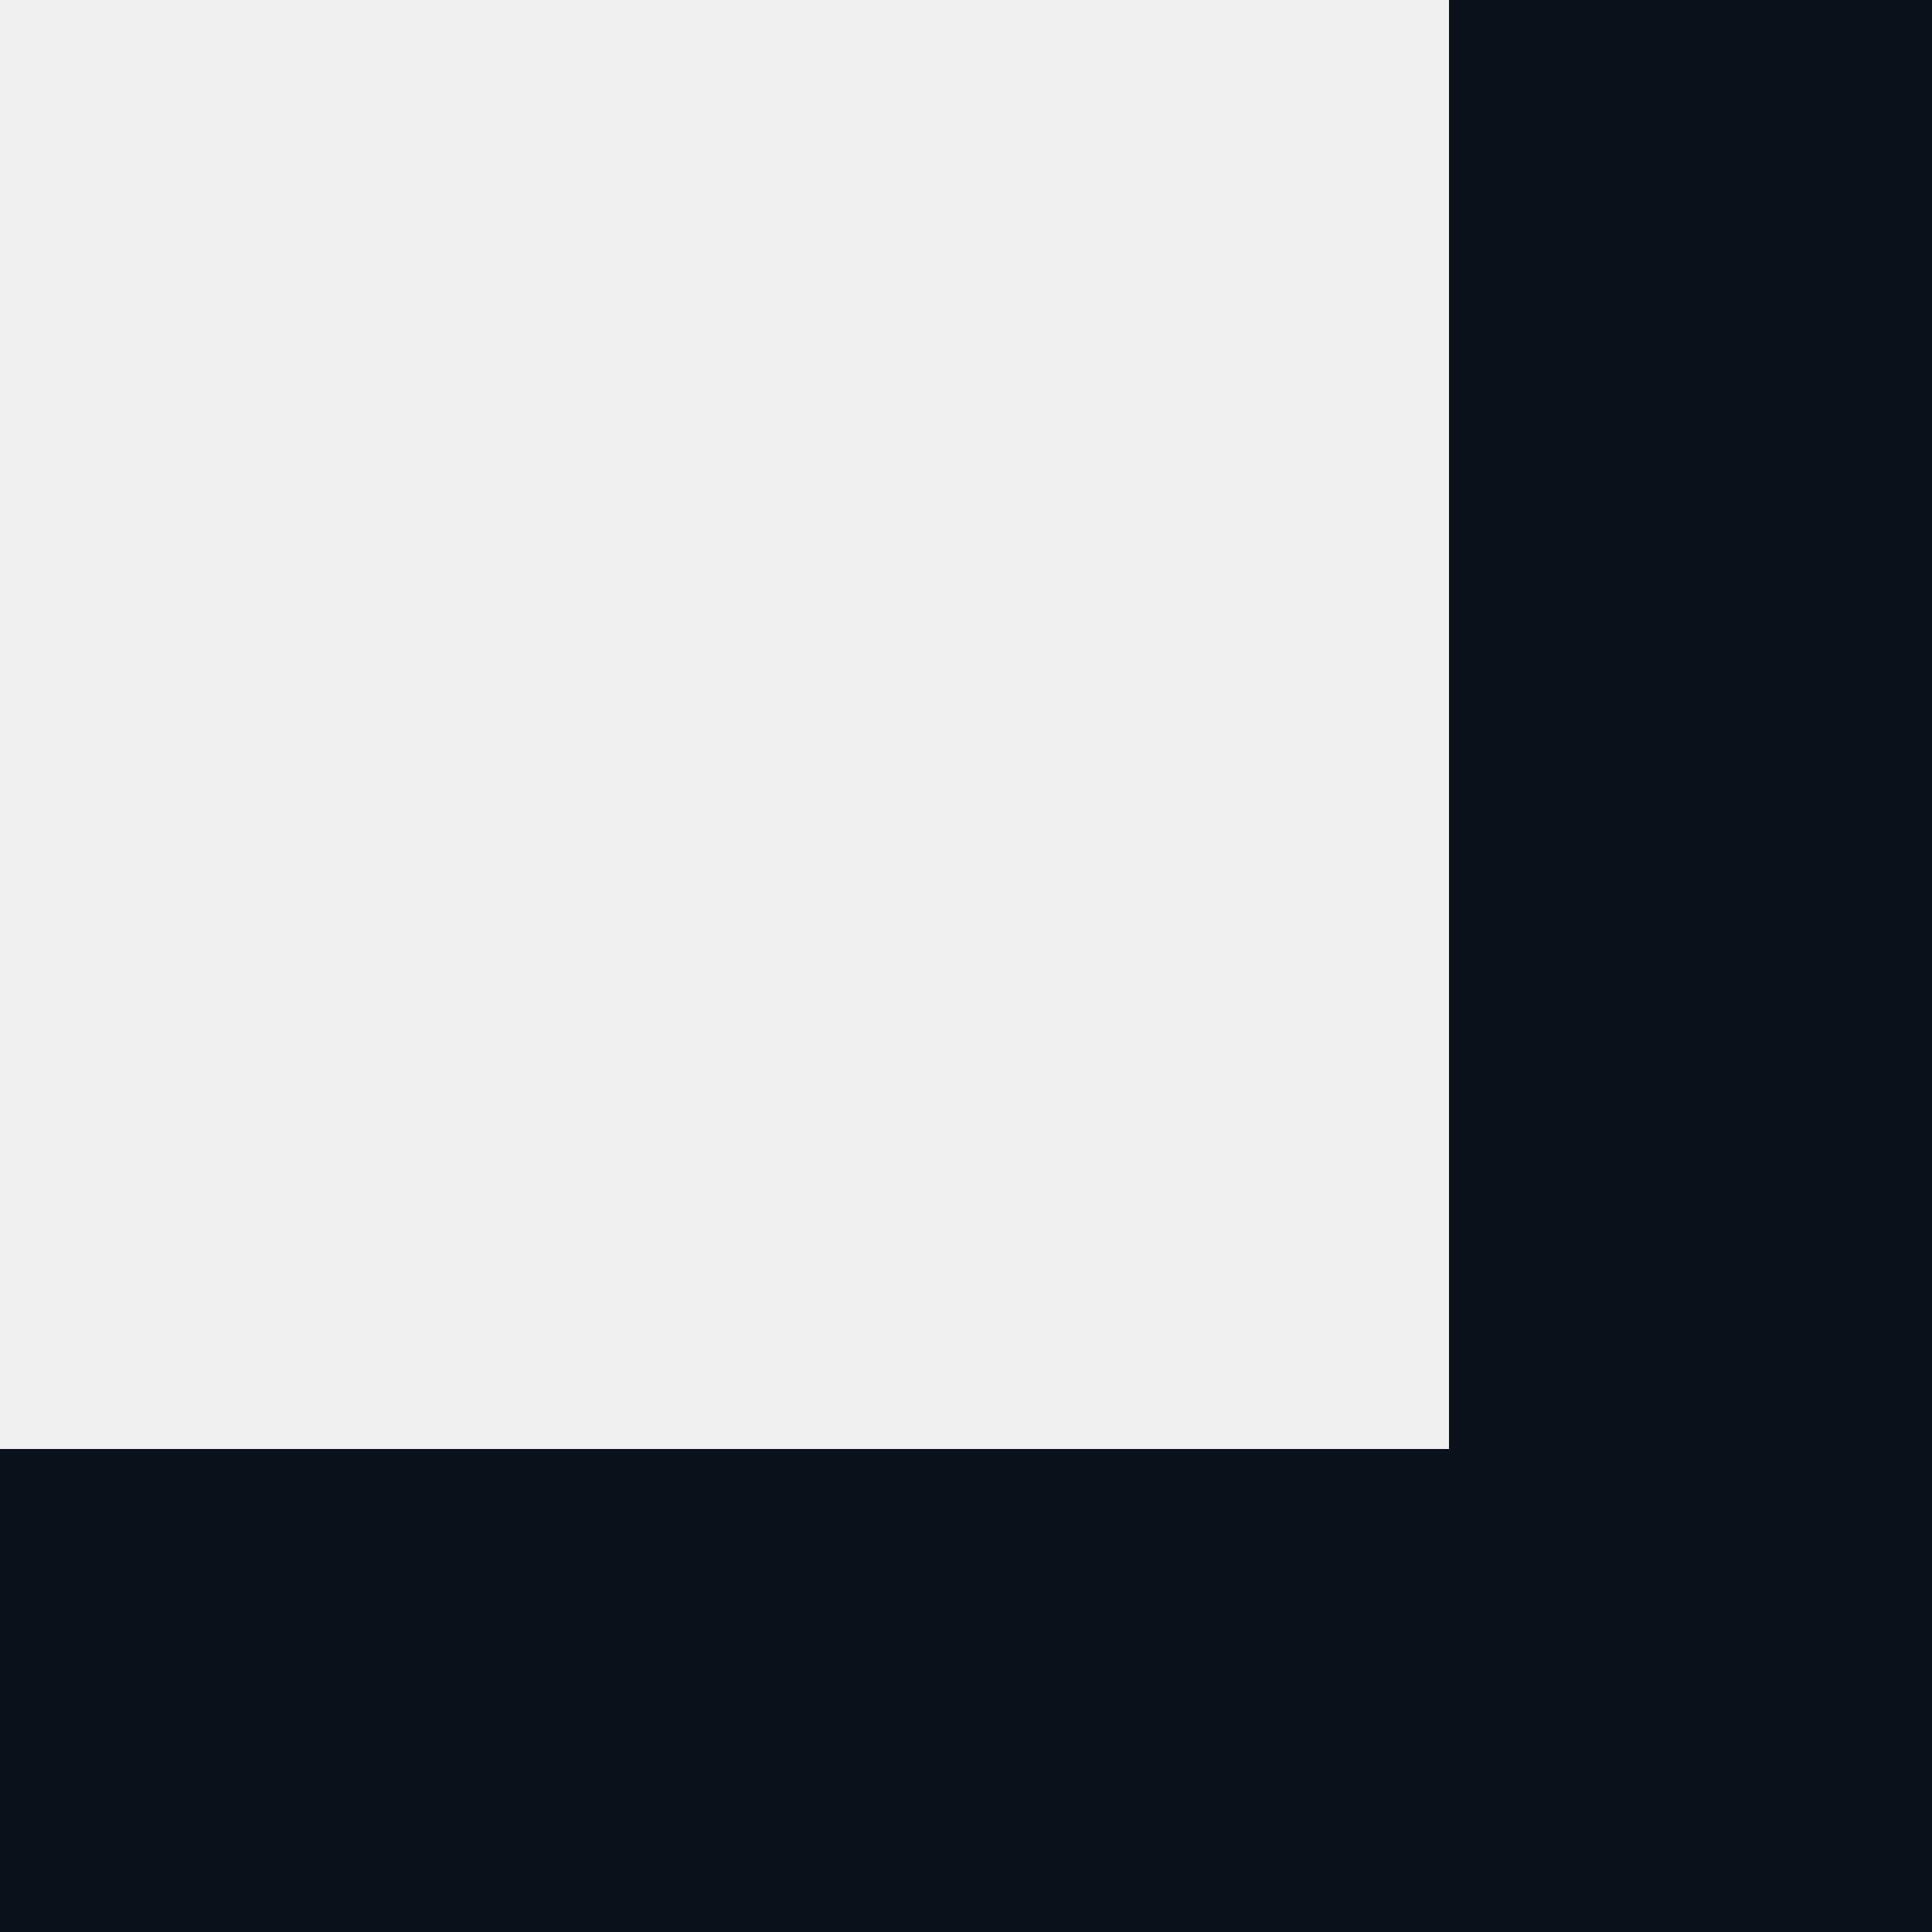
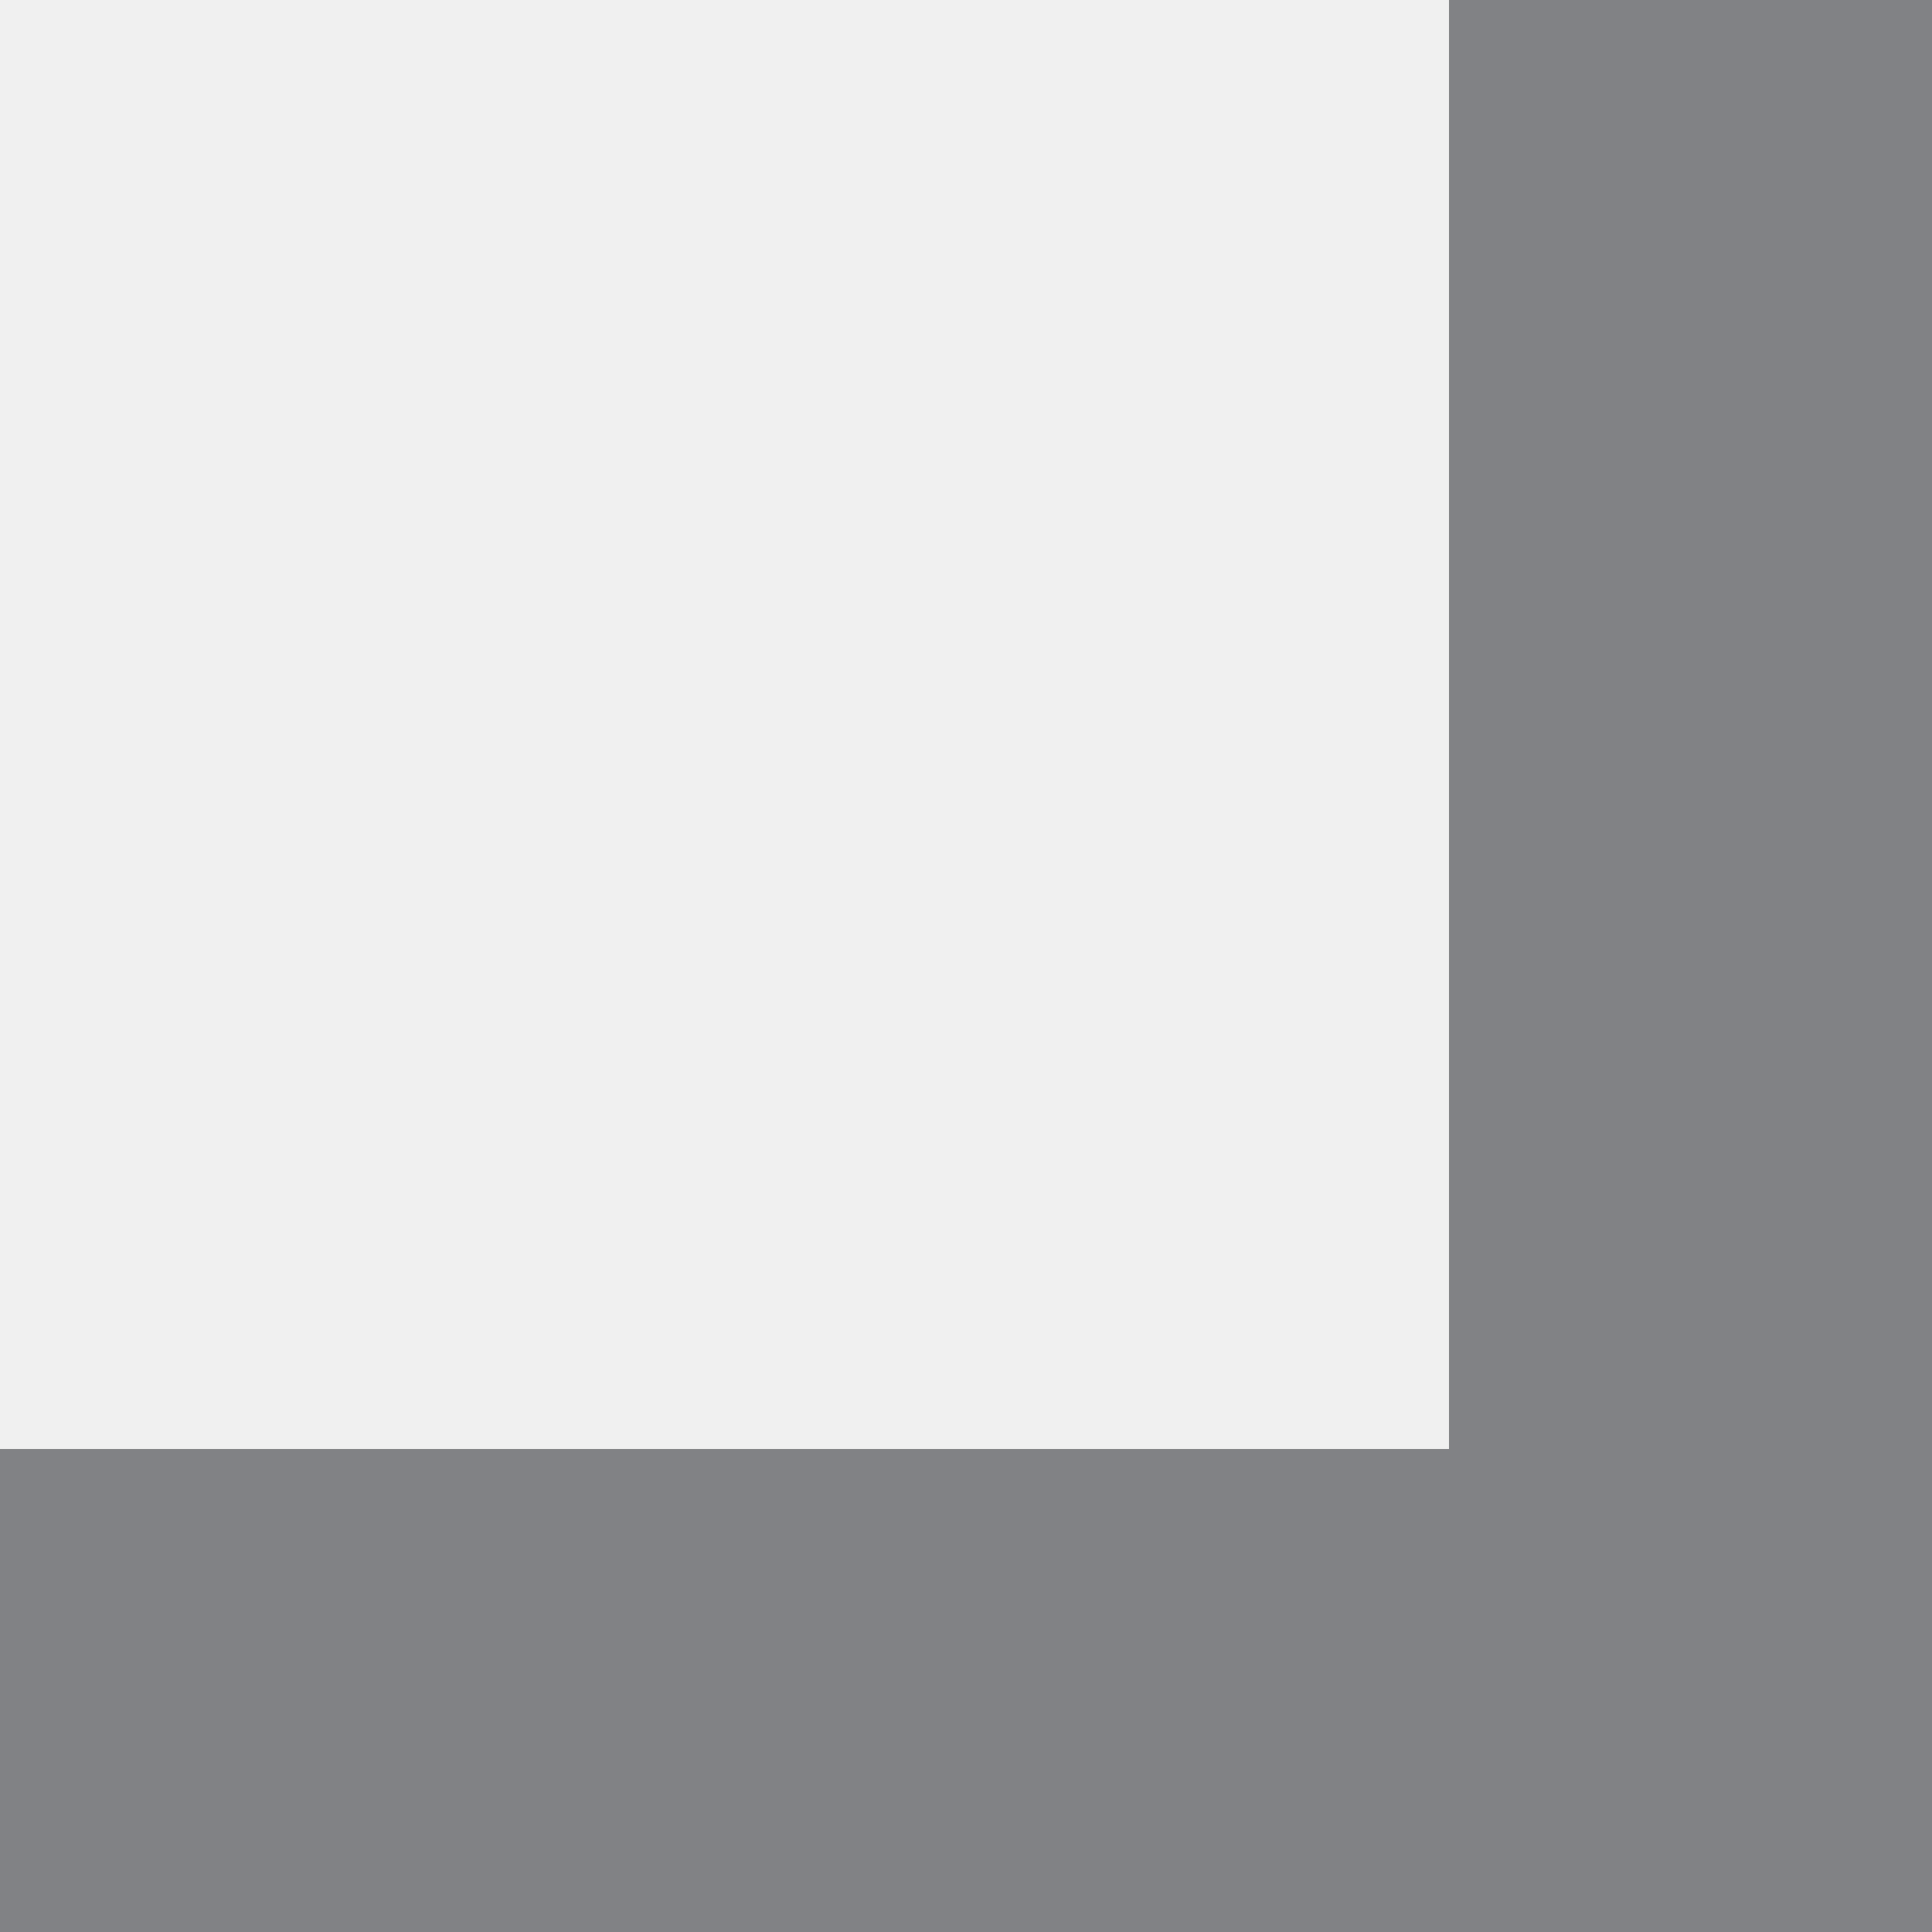
<svg xmlns="http://www.w3.org/2000/svg" width="4" height="4" viewBox="0 0 4 4" fill="none">
-   <path d="M3.5 0V3.5H0" stroke="#0C121C" />
+   <g clip-path="url(#clip0_2229_11019)">
+     <path d="M3.5 0V3.5H0" stroke="#818285" />
+   </g>
+   <defs>
+     <clipPath id="clip0_2229_11019">
+       <rect width="4" height="4" fill="white" />
+     </clipPath>
+   </defs>
</svg>
